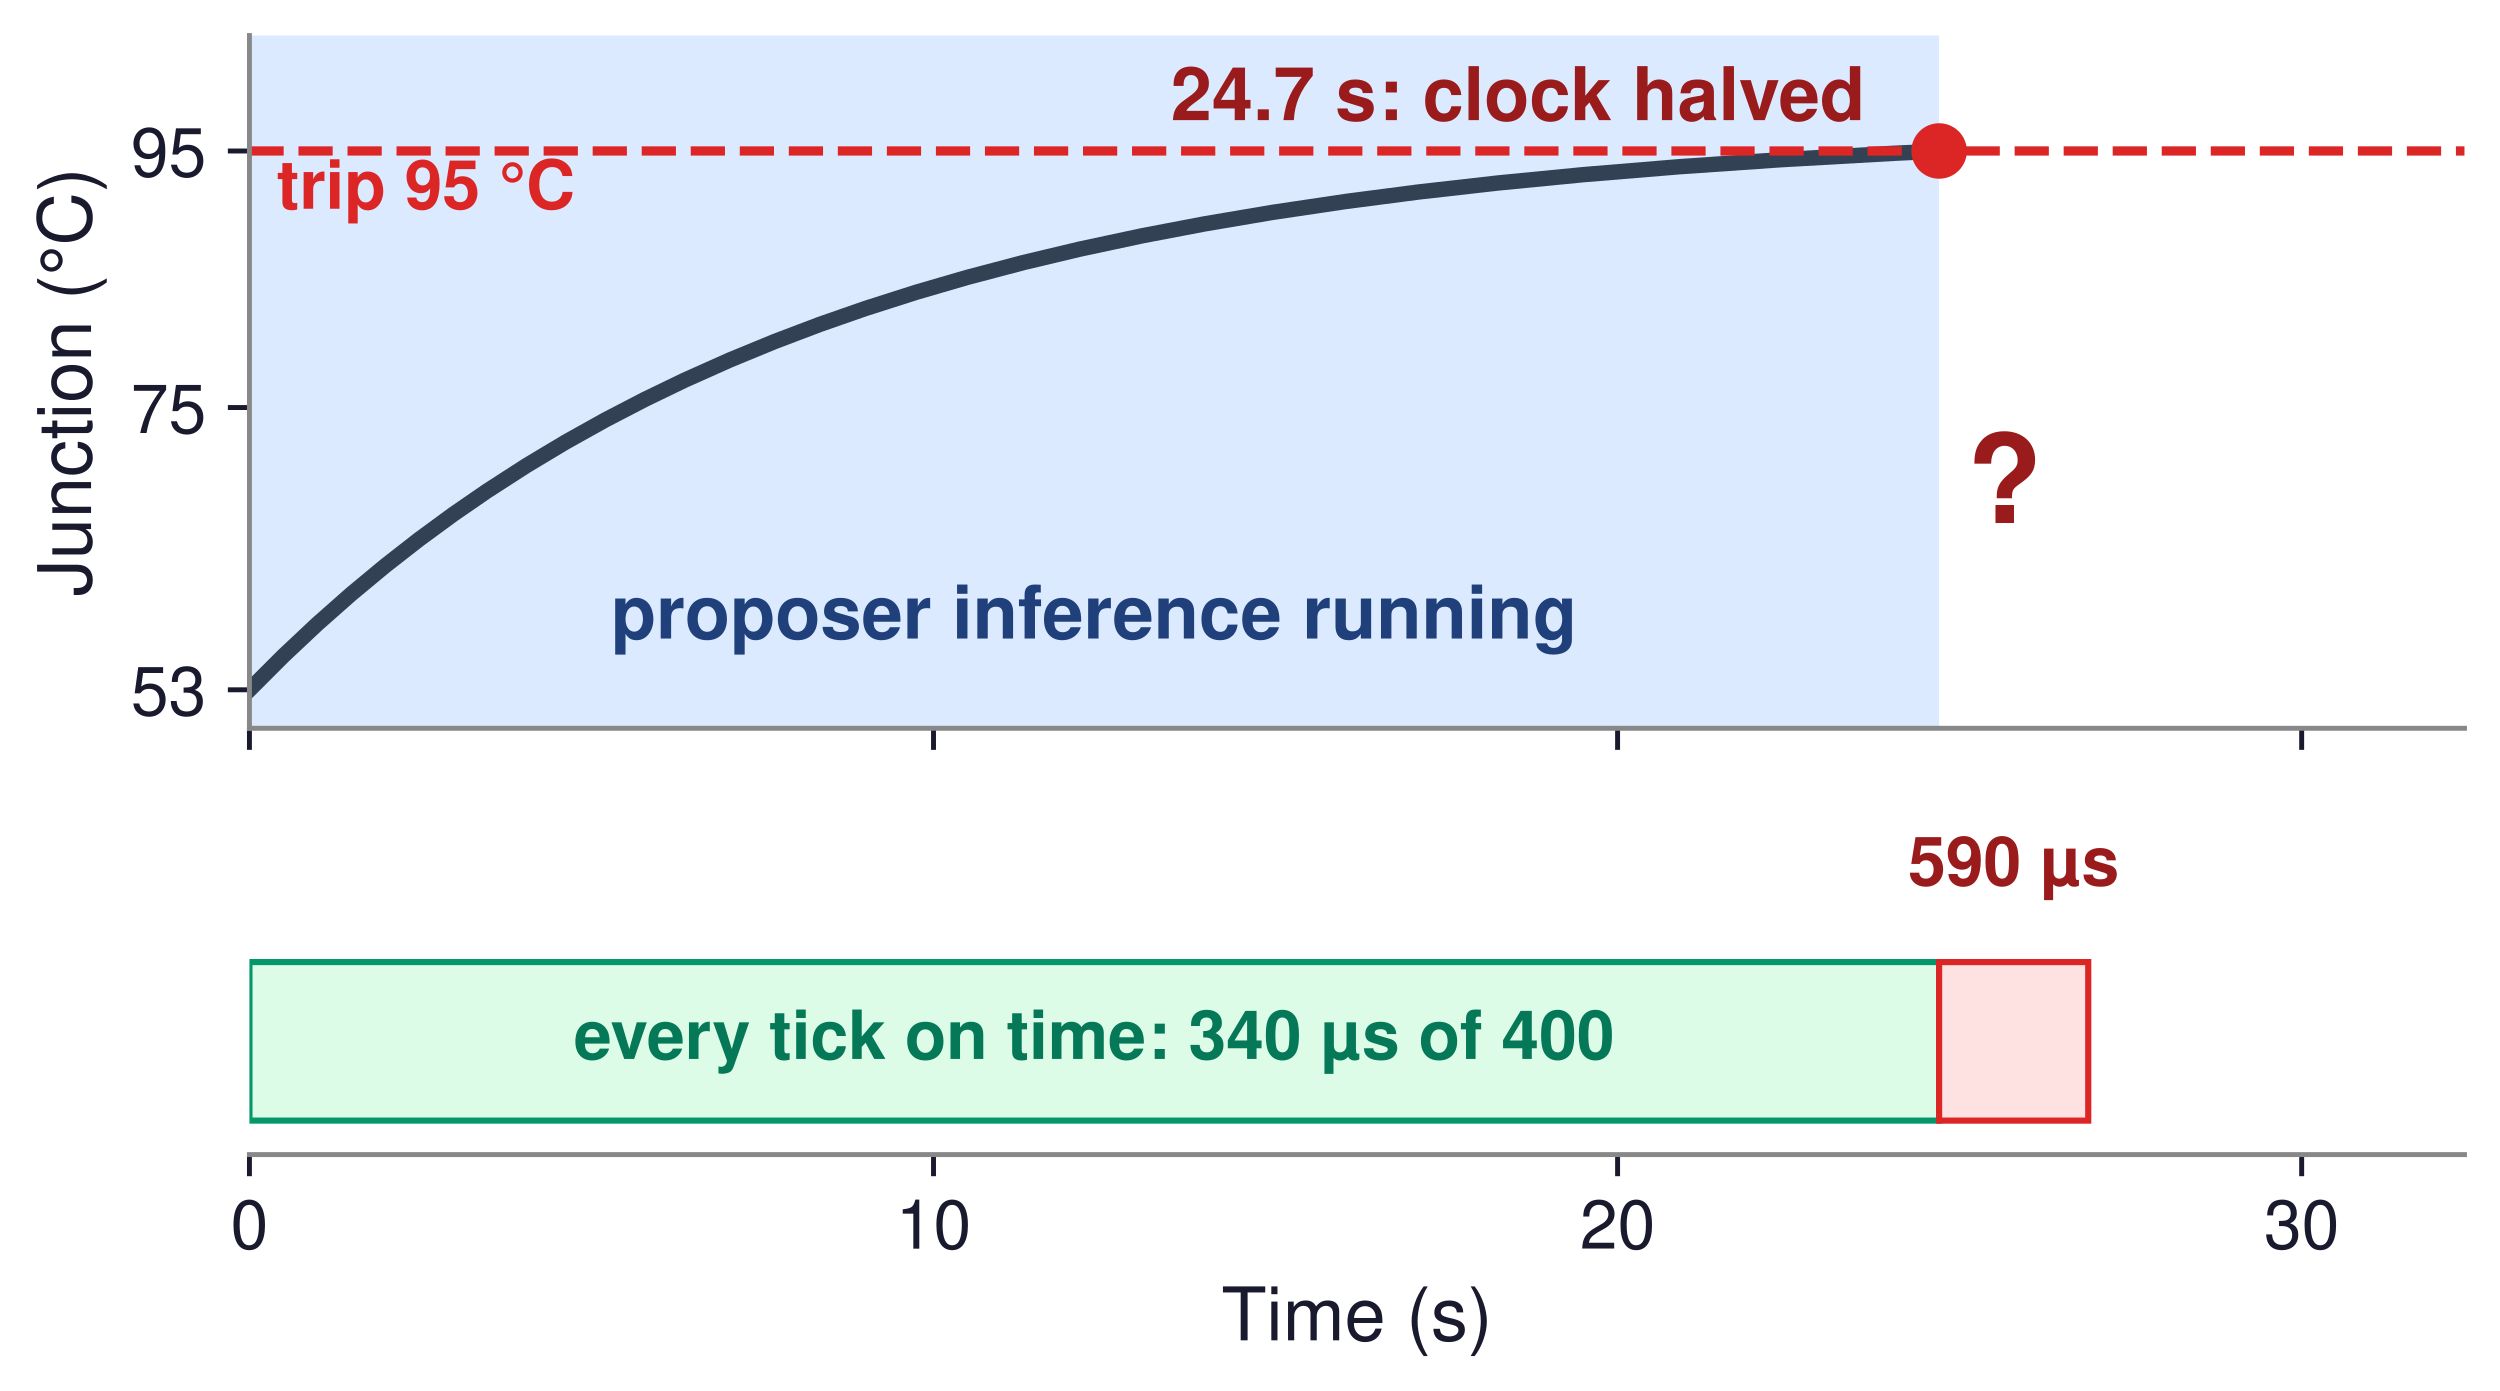
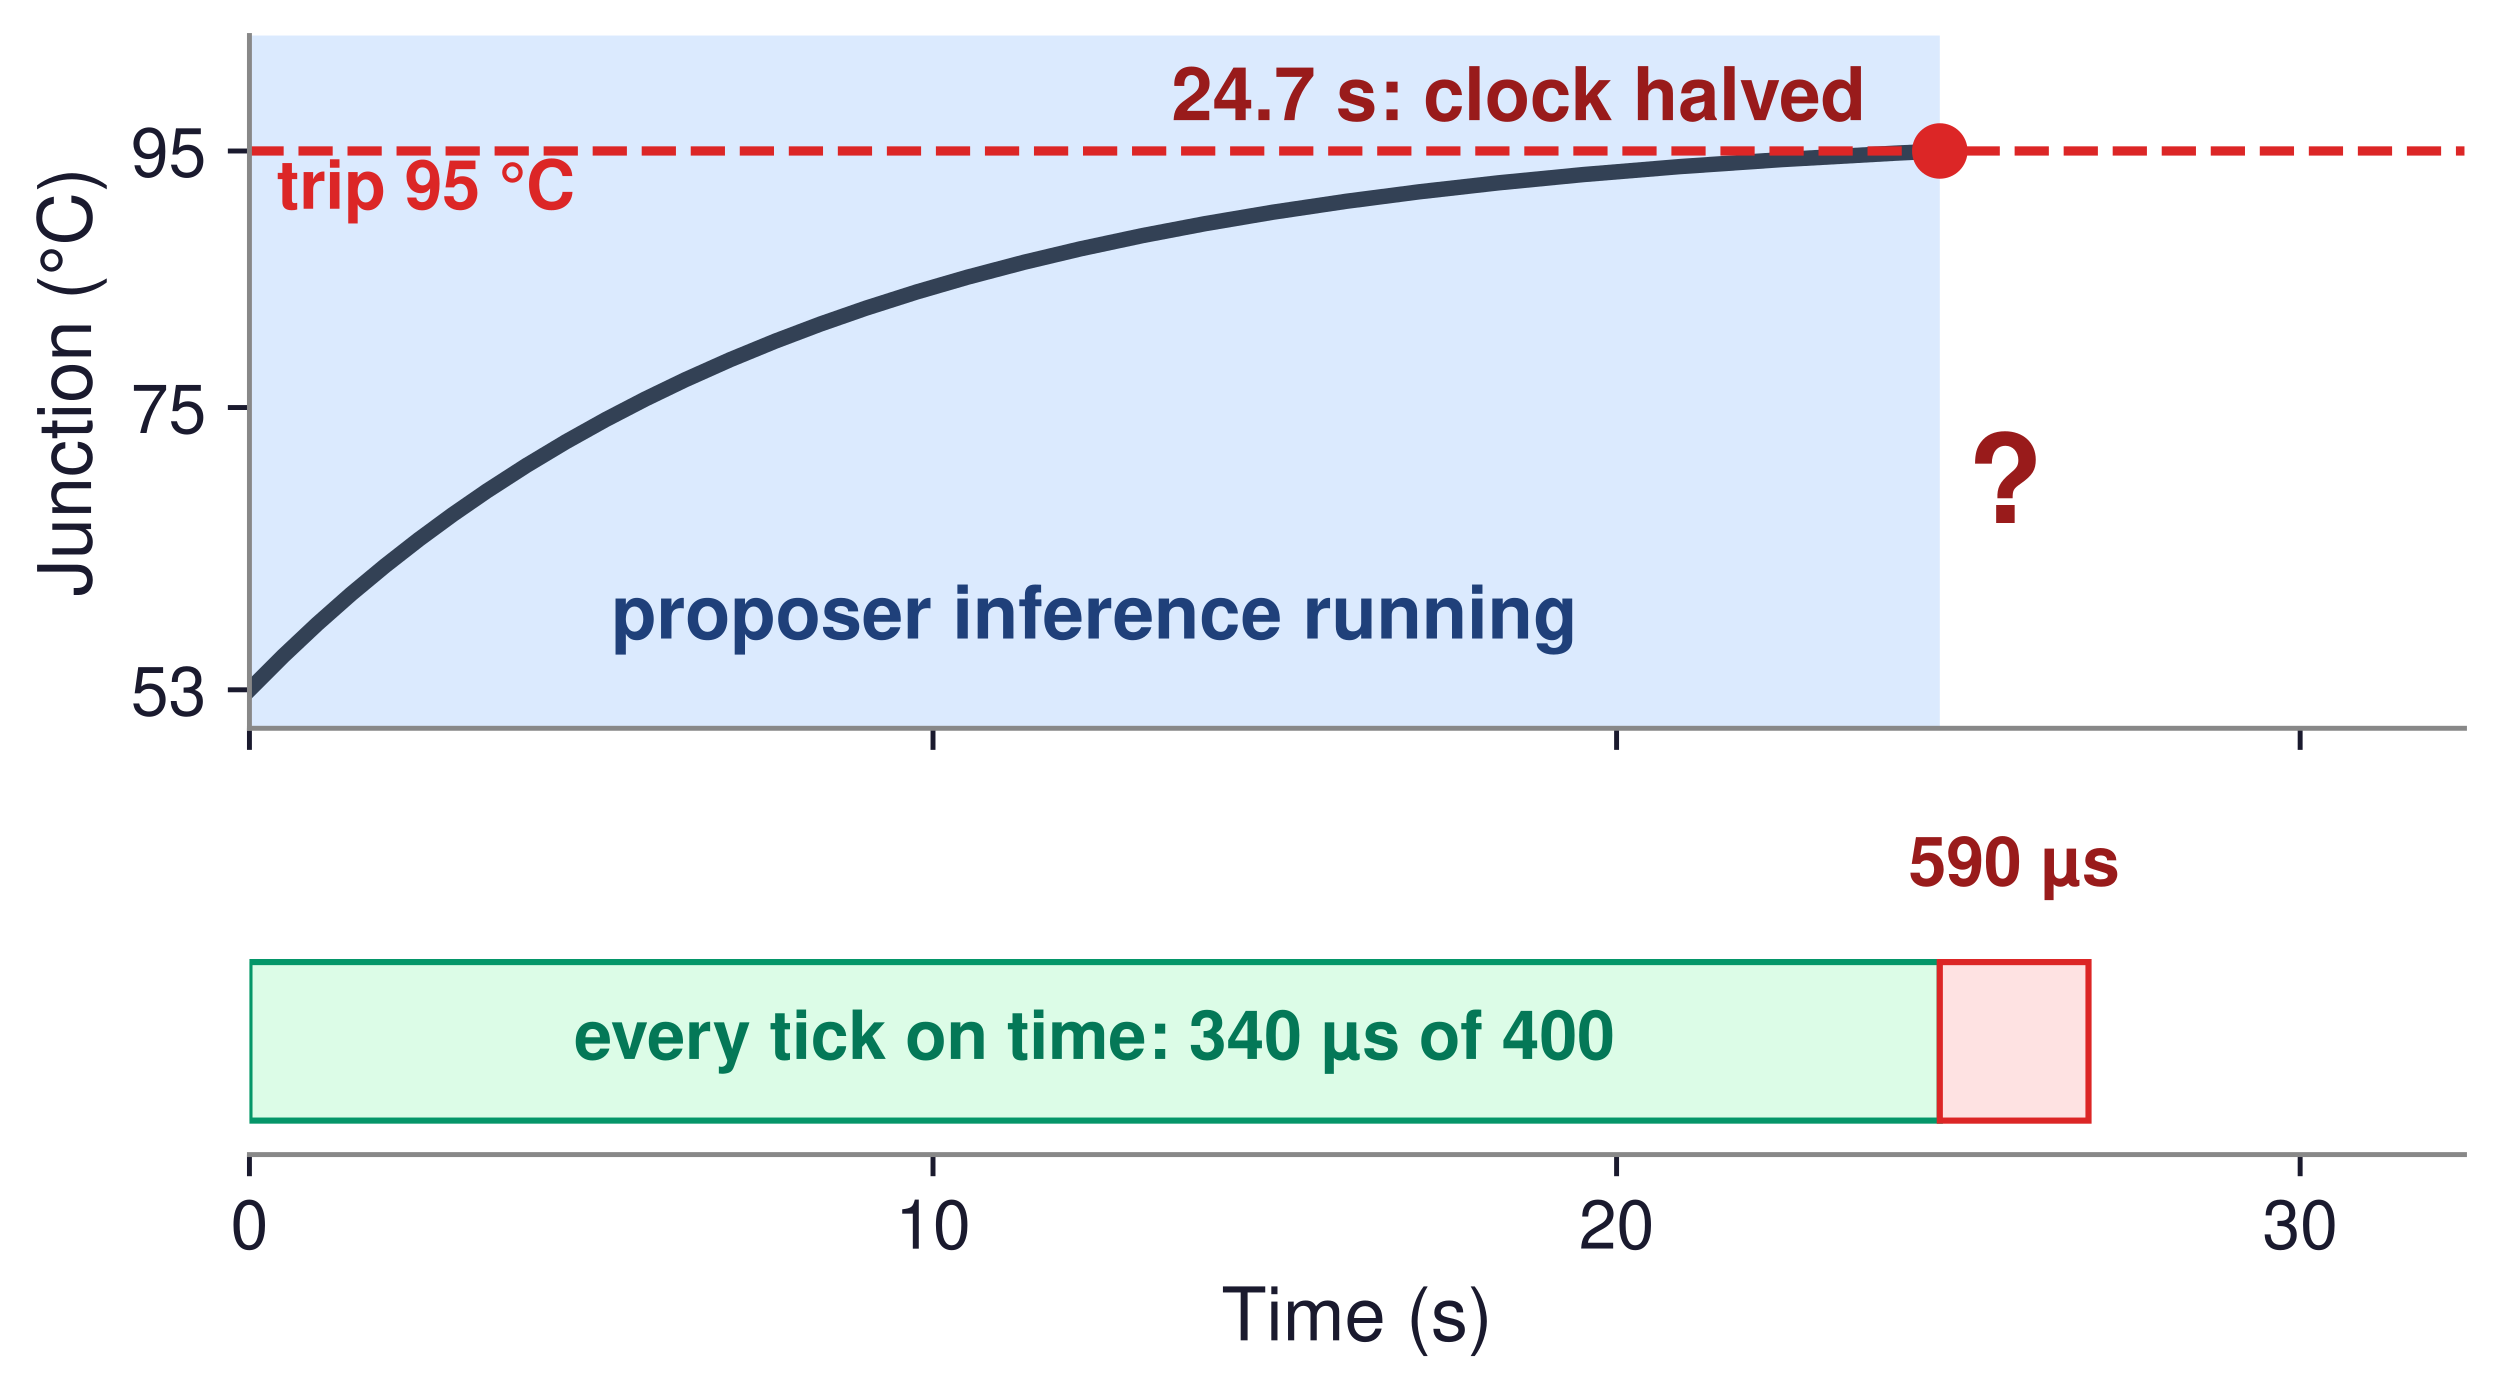
<svg xmlns="http://www.w3.org/2000/svg" xmlns:xlink="http://www.w3.org/1999/xlink" width="405.339pt" height="225.528pt" viewBox="0 0 405.339 225.528" version="1.1">
  <defs>
    <style type="text/css">*{stroke-linejoin: round; stroke-linecap: butt}</style>
  </defs>
  <g id="figure_1">
    <g id="patch_1">
      <path d="M 0 225.528  L 405.339 225.528  L 405.339 0  L 0 0  z " style="fill: #ffffff" />
    </g>
    <g id="axes_1">
      <g id="patch_2">
        <path d="M 40.443 118.08  L 399.579 118.08  L 399.579 5.76  L 40.443 5.76  z " style="fill: #ffffff" />
      </g>
      <g id="patch_3">
-         <path d="M 40.443 118.08  L 314.398 118.08  L 314.398 5.76  L 40.443 5.76  z " clip-path="url(#pbd7b138570)" style="fill: #dbeafe" />
+         <path d="M 40.443 118.08  L 314.51 118.08  L 314.51 5.76  L 40.443 5.76  z " clip-path="url(#p60d1061921)" style="fill: #dbeafe" />
      </g>
      <g id="patch_4">
-         <path d="M 314.398 118.08  L 338.577 118.08  L 338.577 5.76  L 314.398 5.76  L 314.398 118.08  z " clip-path="url(#pbd7b138570)" style="fill: none; opacity: 0" />
+         <path d="M 314.51 118.08  L 338.622 118.08  L 338.622 5.76  L 314.51 5.76  L 314.51 118.08  z " clip-path="url(#p60d1061921)" style="fill: none; opacity: 0" />
      </g>
      <g id="matplotlib.axis_1">
        <g id="xtick_1">
          <g id="line2d_1">
            <defs>
-               <path id="mffad7b5452" d="M 0 0  L 0 3.5  " style="stroke: #1a1a2e; stroke-width: 0.8" />
+               <path id="m6e91cba926" d="M 0 0  L 0 3.5  " style="stroke: #1a1a2e; stroke-width: 0.8" />
            </defs>
            <g>
-               <use xlink:href="#mffad7b5452" x="40.443" y="118.08" style="fill: #1a1a2e; stroke: #1a1a2e; stroke-width: 0.8" />
+               <use xlink:href="#m6e91cba926" x="40.443" y="118.08" style="fill: #1a1a2e; stroke: #1a1a2e; stroke-width: 0.8" />
            </g>
          </g>
        </g>
        <g id="xtick_2">
          <g id="line2d_2">
            <g>
-               <use xlink:href="#mffad7b5452" x="151.356" y="118.08" style="fill: #1a1a2e; stroke: #1a1a2e; stroke-width: 0.8" />
+               <use xlink:href="#m6e91cba926" x="151.274" y="118.08" style="fill: #1a1a2e; stroke: #1a1a2e; stroke-width: 0.8" />
            </g>
          </g>
        </g>
        <g id="xtick_3">
          <g id="line2d_3">
            <g>
-               <use xlink:href="#mffad7b5452" x="262.269" y="118.08" style="fill: #1a1a2e; stroke: #1a1a2e; stroke-width: 0.8" />
+               <use xlink:href="#m6e91cba926" x="262.106" y="118.08" style="fill: #1a1a2e; stroke: #1a1a2e; stroke-width: 0.8" />
            </g>
          </g>
        </g>
        <g id="xtick_4">
          <g id="line2d_4">
            <g>
-               <use xlink:href="#mffad7b5452" x="373.182" y="118.08" style="fill: #1a1a2e; stroke: #1a1a2e; stroke-width: 0.8" />
+               <use xlink:href="#m6e91cba926" x="372.937" y="118.08" style="fill: #1a1a2e; stroke: #1a1a2e; stroke-width: 0.8" />
            </g>
          </g>
        </g>
      </g>
      <g id="matplotlib.axis_2">
        <g id="ytick_1">
          <g id="line2d_5">
            <defs>
-               <path id="m5d2566266f" d="M 0 0  L -3.5 0  " style="stroke: #1a1a2e; stroke-width: 0.8" />
+               <path id="m6fbfbcdef9" d="M 0 0  L -3.5 0  " style="stroke: #1a1a2e; stroke-width: 0.8" />
            </defs>
            <g>
-               <use xlink:href="#m5d2566266f" x="40.443" y="111.84" style="fill: #1a1a2e; stroke: #1a1a2e; stroke-width: 0.8" />
+               <use xlink:href="#m6fbfbcdef9" x="40.443" y="111.84" style="fill: #1a1a2e; stroke: #1a1a2e; stroke-width: 0.8" />
            </g>
          </g>
          <g id="text_1">
            <text style="font-size: 11px; font-family: 'Helvetica', 'Arial', 'DejaVu Sans', sans-serif; text-anchor: end; fill: #1a1a2e" x="33.443" y="115.965" transform="rotate(-0 33.44281 115.965)">53</text>
          </g>
        </g>
        <g id="ytick_2">
          <g id="line2d_6">
            <g>
-               <use xlink:href="#m5d2566266f" x="40.443" y="66.08" style="fill: #1a1a2e; stroke: #1a1a2e; stroke-width: 0.8" />
+               <use xlink:href="#m6fbfbcdef9" x="40.443" y="66.08" style="fill: #1a1a2e; stroke: #1a1a2e; stroke-width: 0.8" />
            </g>
          </g>
          <g id="text_2">
            <text style="font-size: 11px; font-family: 'Helvetica', 'Arial', 'DejaVu Sans', sans-serif; text-anchor: end; fill: #1a1a2e" x="33.443" y="70.205" transform="rotate(-0 33.44281 70.205)">75</text>
          </g>
        </g>
        <g id="ytick_3">
          <g id="line2d_7">
            <g>
-               <use xlink:href="#m5d2566266f" x="40.443" y="24.48" style="fill: #1a1a2e; stroke: #1a1a2e; stroke-width: 0.8" />
+               <use xlink:href="#m6fbfbcdef9" x="40.443" y="24.48" style="fill: #1a1a2e; stroke: #1a1a2e; stroke-width: 0.8" />
            </g>
          </g>
          <g id="text_3">
            <text style="font-size: 11px; font-family: 'Helvetica', 'Arial', 'DejaVu Sans', sans-serif; text-anchor: end; fill: #1a1a2e" x="33.443" y="28.605" transform="rotate(-0 33.44281 28.605)">95</text>
          </g>
        </g>
        <g id="text_4">
          <text style="font-size: 12px; font-family: 'Helvetica', 'Arial', 'DejaVu Sans', sans-serif; text-anchor: middle; fill: #1a1a2e" x="14.76" y="61.92" transform="rotate(-90 14.76 61.92)">Junction (°C)</text>
        </g>
      </g>
      <g id="line2d_8">
-         <path d="M 40.443 111.84  L 45.94 106.342  L 51.438 101.174  L 56.935 96.317  L 62.433 91.751  L 67.93 87.46  L 73.427 83.426  L 78.925 79.635  L 85.338 75.499  L 91.752 71.651  L 98.166 68.072  L 104.579 64.742  L 110.993 61.644  L 118.323 58.368  L 125.653 55.351  L 132.983 52.573  L 140.313 50.016  L 148.559 47.381  L 156.805 44.979  L 165.967 42.56  L 175.13 40.378  L 185.208 38.224  L 195.287 36.302  L 206.282 34.439  L 218.193 32.666  L 230.104 31.115  L 242.931 29.662  L 256.675 28.321  L 272.251 27.033  L 288.743 25.894  L 307.068 24.854  L 314.398 24.495  L 314.398 24.495  " clip-path="url(#pbd7b138570)" style="fill: none; stroke: #334155; stroke-width: 2.5; stroke-linecap: square" />
+         <path d="M 40.443 111.84  L 45.942 106.336  L 51.442 101.162  L 56.942 96.3  L 62.442 91.731  L 67.941 87.436  L 73.441 83.399  L 78.941 79.605  L 85.357 75.467  L 91.773 71.617  L 98.19 68.036  L 104.606 64.705  L 111.022 61.607  L 118.355 58.329  L 125.688 55.312  L 133.021 52.535  L 140.354 49.978  L 148.603 47.343  L 156.853 44.942  L 166.019 42.524  L 175.185 40.343  L 185.268 38.191  L 195.351 36.27  L 206.35 34.409  L 218.266 32.637  L 230.182 31.088  L 243.015 29.637  L 256.764 28.299  L 272.346 27.013  L 288.845 25.877  L 307.178 24.839  L 314.51 24.48  L 314.51 24.48  " clip-path="url(#p60d1061921)" style="fill: none; stroke: #334155; stroke-width: 2.5; stroke-linecap: square" />
      </g>
      <g id="line2d_9">
-         <path d="M 314.398 24.48  L 319.962 29.79  L 325.527 34.778  L 331.091 39.462  L 336.656 43.862  L 342.221 47.994  L 348.213 52.164  L 354.206 56.061  L 360.199 59.704  L 366.619 63.343  L 373.04 66.729  L 379.889 70.08  L 386.737 73.182  L 394.014 76.226  L 399.579 78.39  L 399.579 78.39  " clip-path="url(#pbd7b138570)" style="fill: none; stroke: #334155; stroke-opacity: 0; stroke-width: 2.5; stroke-linecap: square" />
+         <path d="M 314.51 24.48  L 320.068 29.787  L 325.625 34.772  L 331.182 39.454  L 336.739 43.852  L 342.297 47.982  L 348.281 52.15  L 354.266 56.046  L 360.251 59.688  L 366.663 63.327  L 373.075 66.711  L 379.915 70.061  L 386.754 73.163  L 394.022 76.207  L 399.579 78.372  L 399.579 78.372  " clip-path="url(#p60d1061921)" style="fill: none; stroke: #334155; stroke-opacity: 0; stroke-width: 2.5; stroke-linecap: square" />
      </g>
      <g id="line2d_10">
-         <path d="M 40.443 24.48  L 399.579 24.48  " clip-path="url(#pbd7b138570)" style="fill: none; stroke-dasharray: 5.55,2.4; stroke-dashoffset: 0; stroke: #dc2626; stroke-width: 1.5" />
+         <path d="M 40.443 24.48  L 399.579 24.48  " clip-path="url(#p60d1061921)" style="fill: none; stroke-dasharray: 5.55,2.4; stroke-dashoffset: 0; stroke: #dc2626; stroke-width: 1.5" />
      </g>
      <g id="line2d_11">
-         <path d="M 40.443 45.28  L 399.579 45.28  " clip-path="url(#pbd7b138570)" style="fill: none; stroke-dasharray: 5.55,2.4; stroke-dashoffset: 0; stroke: #059669; stroke-opacity: 0; stroke-width: 1.5" />
+         <path d="M 40.443 45.28  L 399.579 45.28  " clip-path="url(#p60d1061921)" style="fill: none; stroke-dasharray: 5.55,2.4; stroke-dashoffset: 0; stroke: #059669; stroke-opacity: 0; stroke-width: 1.5" />
      </g>
      <g id="line2d_12">
        <defs>
-           <path id="mb71d7d6a23" d="M 0 4  C 1.061 4 2.078 3.579 2.828 2.828  C 3.579 2.078 4 1.061 4 0  C 4 -1.061 3.579 -2.078 2.828 -2.828  C 2.078 -3.579 1.061 -4 0 -4  C -1.061 -4 -2.078 -3.579 -2.828 -2.828  C -3.579 -2.078 -4 -1.061 -4 0  C -4 1.061 -3.579 2.078 -2.828 2.828  C -2.078 3.579 -1.061 4 0 4  z " style="stroke: #dc2626" />
+           <path id="m7f613542ad" d="M 0 4  C 1.061 4 2.078 3.579 2.828 2.828  C 3.579 2.078 4 1.061 4 0  C 4 -1.061 3.579 -2.078 2.828 -2.828  C 2.078 -3.579 1.061 -4 0 -4  C -1.061 -4 -2.078 -3.579 -2.828 -2.828  C -3.579 -2.078 -4 -1.061 -4 0  C -4 1.061 -3.579 2.078 -2.828 2.828  C -2.078 3.579 -1.061 4 0 4  z " style="stroke: #dc2626" />
        </defs>
-         <g clip-path="url(#pbd7b138570)">
-           <use xlink:href="#mb71d7d6a23" x="314.398" y="24.48" style="fill: #dc2626; stroke: #dc2626" />
+         <g clip-path="url(#p60d1061921)">
+           <use xlink:href="#m7f613542ad" x="314.51" y="24.48" style="fill: #dc2626; stroke: #dc2626" />
        </g>
      </g>
      <g id="patch_5">
        <path d="M 40.443 118.08  L 40.443 5.76  " style="fill: none; stroke: #888888; stroke-width: 0.8; stroke-linejoin: miter; stroke-linecap: square" />
      </g>
      <g id="patch_6">
        <path d="M 40.443 118.08  L 399.579 118.08  " style="fill: none; stroke: #888888; stroke-width: 0.8; stroke-linejoin: miter; stroke-linecap: square" />
      </g>
      <g id="text_5">
-         <text style="font-weight: 700; font-size: 12px; font-family: 'Helvetica', 'Arial', 'DejaVu Sans', sans-serif; text-anchor: middle; fill: #1f407a" x="177.42" y="103.52" transform="rotate(-0 177.4203 103.52)">proposer inference running</text>
+         <text style="font-weight: 700; font-size: 12px; font-family: 'Helvetica', 'Arial', 'DejaVu Sans', sans-serif; text-anchor: middle; fill: #1f407a" x="177.477" y="103.52" transform="rotate(-0 177.4767 103.52)">proposer inference running</text>
      </g>
      <g id="text_6">
-         <text style="font-weight: 700; font-size: 11px; font-family: 'Helvetica', 'Arial', 'DejaVu Sans', sans-serif; text-anchor: start; fill: #dc2626" x="44.879" y="33.84" transform="rotate(-0 44.87933 33.84)">trip 95 °C</text>
+         <text style="font-weight: 700; font-size: 11px; font-family: 'Helvetica', 'Arial', 'DejaVu Sans', sans-serif; text-anchor: start; fill: #dc2626" x="44.876" y="33.84" transform="rotate(-0 44.87607 33.84)">trip 95 °C</text>
      </g>
      <g id="text_7">
-         <text style="font-weight: 700; font-size: 11px; font-family: 'Helvetica', 'Arial', 'DejaVu Sans', sans-serif; text-anchor: start; fill: #059669; opacity: 0" x="44.879" y="54.64" transform="rotate(-0 44.87933 54.64)">clear 85 °C</text>
+         <text style="font-weight: 700; font-size: 11px; font-family: 'Helvetica', 'Arial', 'DejaVu Sans', sans-serif; text-anchor: start; fill: #059669; opacity: 0" x="44.876" y="54.64" transform="rotate(-0 44.87607 54.64)">clear 85 °C</text>
      </g>
      <g id="text_8">
-         <text style="font-weight: 700; font-size: 12px; font-family: 'Helvetica', 'Arial', 'DejaVu Sans', sans-serif; text-anchor: end; fill: #991b1b" x="302.398" y="19.48" transform="rotate(-0 302.3977 19.48)">24.7 s: clock halved</text>
+         <text style="font-weight: 700; font-size: 12px; font-family: 'Helvetica', 'Arial', 'DejaVu Sans', sans-serif; text-anchor: end; fill: #991b1b" x="302.51" y="19.48" transform="rotate(-0 302.5105 19.48)">24.7 s: clock halved</text>
      </g>
      <g id="text_9">
-         <text style="font-weight: 700; font-size: 12px; font-family: 'Helvetica', 'Arial', 'DejaVu Sans', sans-serif; fill: #991b1b; opacity: 0" transform="translate(341.9041 90.04352)">2.18 s</text>
-         <text style="font-weight: 700; font-size: 12px; font-family: 'Helvetica', 'Arial', 'DejaVu Sans', sans-serif; fill: #991b1b; opacity: 0" transform="translate(341.9041 101.44)">after stop</text>
+         <text style="font-weight: 700; font-size: 12px; font-family: 'Helvetica', 'Arial', 'DejaVu Sans', sans-serif; fill: #991b1b; opacity: 0" transform="translate(341.9465 90.04352)">2.18 s</text>
+         <text style="font-weight: 700; font-size: 12px; font-family: 'Helvetica', 'Arial', 'DejaVu Sans', sans-serif; fill: #991b1b; opacity: 0" transform="translate(341.9465 101.44)">after stop</text>
      </g>
      <g id="text_10">
-         <text style="font-weight: 700; font-size: 20px; font-family: 'Helvetica', 'Arial', 'DejaVu Sans', sans-serif; text-anchor: start; fill: #991b1b" x="318.834" y="84.8" transform="rotate(-0 318.8342 84.8)">?</text>
+         <text style="font-weight: 700; font-size: 20px; font-family: 'Helvetica', 'Arial', 'DejaVu Sans', sans-serif; text-anchor: start; fill: #991b1b" x="318.944" y="84.8" transform="rotate(-0 318.9438 84.8)">?</text>
      </g>
    </g>
    <g id="axes_2">
      <g id="patch_7">
        <path d="M 40.443 187.2  L 399.579 187.2  L 399.579 150.48  L 40.443 150.48  z " style="fill: #ffffff" />
      </g>
      <g id="patch_8">
-         <path d="M 40.443 181.692  L 314.398 181.692  L 314.398 155.988  L 40.443 155.988  z " clip-path="url(#p9496b59027)" style="fill: #dcfce7; stroke: #059669; stroke-linejoin: miter" />
+         <path d="M 40.443 181.692  L 314.51 181.692  L 314.51 155.988  L 40.443 155.988  z " clip-path="url(#pa605216da1)" style="fill: #dcfce7; stroke: #059669; stroke-linejoin: miter" />
      </g>
      <g id="patch_9">
-         <path d="M 314.398 181.692  L 338.577 181.692  L 338.577 155.988  L 314.398 155.988  z " clip-path="url(#p9496b59027)" style="fill: #fee2e2; stroke: #dc2626; stroke-linejoin: miter" />
+         <path d="M 314.51 181.692  L 338.622 181.692  L 338.622 155.988  L 314.51 155.988  z " clip-path="url(#pa605216da1)" style="fill: #fee2e2; stroke: #dc2626; stroke-linejoin: miter" />
      </g>
      <g id="patch_10">
-         <path d="M 338.577 181.692  L 399.579 181.692  L 399.579 155.988  L 338.577 155.988  L 338.577 181.692  z " clip-path="url(#p9496b59027)" style="fill: none; opacity: 0" />
+         <path d="M 338.622 181.692  L 399.579 181.692  L 399.579 155.988  L 338.622 155.988  L 338.622 181.692  z " clip-path="url(#pa605216da1)" style="fill: none; opacity: 0" />
      </g>
      <g id="matplotlib.axis_3">
        <g id="xtick_5">
          <g id="line2d_13">
            <g>
-               <use xlink:href="#mffad7b5452" x="40.443" y="187.2" style="fill: #1a1a2e; stroke: #1a1a2e; stroke-width: 0.8" />
+               <use xlink:href="#m6e91cba926" x="40.443" y="187.2" style="fill: #1a1a2e; stroke: #1a1a2e; stroke-width: 0.8" />
            </g>
          </g>
          <g id="text_11">
            <text style="font-size: 11px; font-family: 'Helvetica', 'Arial', 'DejaVu Sans', sans-serif; text-anchor: middle; fill: #1a1a2e" x="40.443" y="202.45" transform="rotate(-0 40.44281 202.45)">0</text>
          </g>
        </g>
        <g id="xtick_6">
          <g id="line2d_14">
            <g>
-               <use xlink:href="#mffad7b5452" x="151.356" y="187.2" style="fill: #1a1a2e; stroke: #1a1a2e; stroke-width: 0.8" />
+               <use xlink:href="#m6e91cba926" x="151.274" y="187.2" style="fill: #1a1a2e; stroke: #1a1a2e; stroke-width: 0.8" />
            </g>
          </g>
          <g id="text_12">
-             <text style="font-size: 11px; font-family: 'Helvetica', 'Arial', 'DejaVu Sans', sans-serif; text-anchor: middle; fill: #1a1a2e" x="151.356" y="202.45" transform="rotate(-0 151.3557 202.45)">10</text>
+             <text style="font-size: 11px; font-family: 'Helvetica', 'Arial', 'DejaVu Sans', sans-serif; text-anchor: middle; fill: #1a1a2e" x="151.274" y="202.45" transform="rotate(-0 151.2742 202.45)">10</text>
          </g>
        </g>
        <g id="xtick_7">
          <g id="line2d_15">
            <g>
-               <use xlink:href="#mffad7b5452" x="262.269" y="187.2" style="fill: #1a1a2e; stroke: #1a1a2e; stroke-width: 0.8" />
+               <use xlink:href="#m6e91cba926" x="262.106" y="187.2" style="fill: #1a1a2e; stroke: #1a1a2e; stroke-width: 0.8" />
            </g>
          </g>
          <g id="text_13">
-             <text style="font-size: 11px; font-family: 'Helvetica', 'Arial', 'DejaVu Sans', sans-serif; text-anchor: middle; fill: #1a1a2e" x="262.269" y="202.45" transform="rotate(-0 262.2686 202.45)">20</text>
+             <text style="font-size: 11px; font-family: 'Helvetica', 'Arial', 'DejaVu Sans', sans-serif; text-anchor: middle; fill: #1a1a2e" x="262.106" y="202.45" transform="rotate(-0 262.1056 202.45)">20</text>
          </g>
        </g>
        <g id="xtick_8">
          <g id="line2d_16">
            <g>
-               <use xlink:href="#mffad7b5452" x="373.182" y="187.2" style="fill: #1a1a2e; stroke: #1a1a2e; stroke-width: 0.8" />
+               <use xlink:href="#m6e91cba926" x="372.937" y="187.2" style="fill: #1a1a2e; stroke: #1a1a2e; stroke-width: 0.8" />
            </g>
          </g>
          <g id="text_14">
-             <text style="font-size: 11px; font-family: 'Helvetica', 'Arial', 'DejaVu Sans', sans-serif; text-anchor: middle; fill: #1a1a2e" x="373.182" y="202.45" transform="rotate(-0 373.1815 202.45)">30</text>
+             <text style="font-size: 11px; font-family: 'Helvetica', 'Arial', 'DejaVu Sans', sans-serif; text-anchor: middle; fill: #1a1a2e" x="372.937" y="202.45" transform="rotate(-0 372.9371 202.45)">30</text>
          </g>
        </g>
        <g id="text_15">
          <text style="font-size: 12px; font-family: 'Helvetica', 'Arial', 'DejaVu Sans', sans-serif; text-anchor: middle; fill: #1a1a2e" x="220.011" y="217.319" transform="rotate(-0 220.0108 217.3191)">Time (s)</text>
        </g>
      </g>
      <g id="matplotlib.axis_4" />
      <g id="patch_11">
        <path d="M 40.443 187.2  L 399.579 187.2  " style="fill: none; stroke: #888888; stroke-width: 0.8; stroke-linejoin: miter; stroke-linecap: square" />
      </g>
      <g id="text_16">
-         <text style="font-weight: 700; font-size: 11px; font-family: 'Helvetica', 'Arial', 'DejaVu Sans', sans-serif; text-anchor: middle; fill: #047857" x="177.42" y="171.69" transform="rotate(-0 177.4203 171.6897)">every tick on time: 340 µs of 400</text>
+         <text style="font-weight: 700; font-size: 11px; font-family: 'Helvetica', 'Arial', 'DejaVu Sans', sans-serif; text-anchor: middle; fill: #047857" x="177.477" y="171.69" transform="rotate(-0 177.4767 171.6897)">every tick on time: 340 µs of 400</text>
      </g>
      <g id="text_17">
-         <text style="font-weight: 700; font-size: 11px; font-family: 'Helvetica', 'Arial', 'DejaVu Sans', sans-serif; text-anchor: middle; fill: #991b1b" x="326.487" y="143.523" transform="rotate(-0 326.4872 143.523)">590 µs</text>
+         <text style="font-weight: 700; font-size: 11px; font-family: 'Helvetica', 'Arial', 'DejaVu Sans', sans-serif; text-anchor: middle; fill: #991b1b" x="326.566" y="143.523" transform="rotate(-0 326.566 143.523)">590 µs</text>
      </g>
    </g>
  </g>
  <defs>
-     <clipPath id="pbd7b138570">
+     <clipPath id="p60d1061921">
      <rect x="40.443" y="5.76" width="359.136" height="112.32" />
    </clipPath>
-     <clipPath id="p9496b59027">
+     <clipPath id="pa605216da1">
      <rect x="40.443" y="150.48" width="359.136" height="36.72" />
    </clipPath>
  </defs>
</svg>
